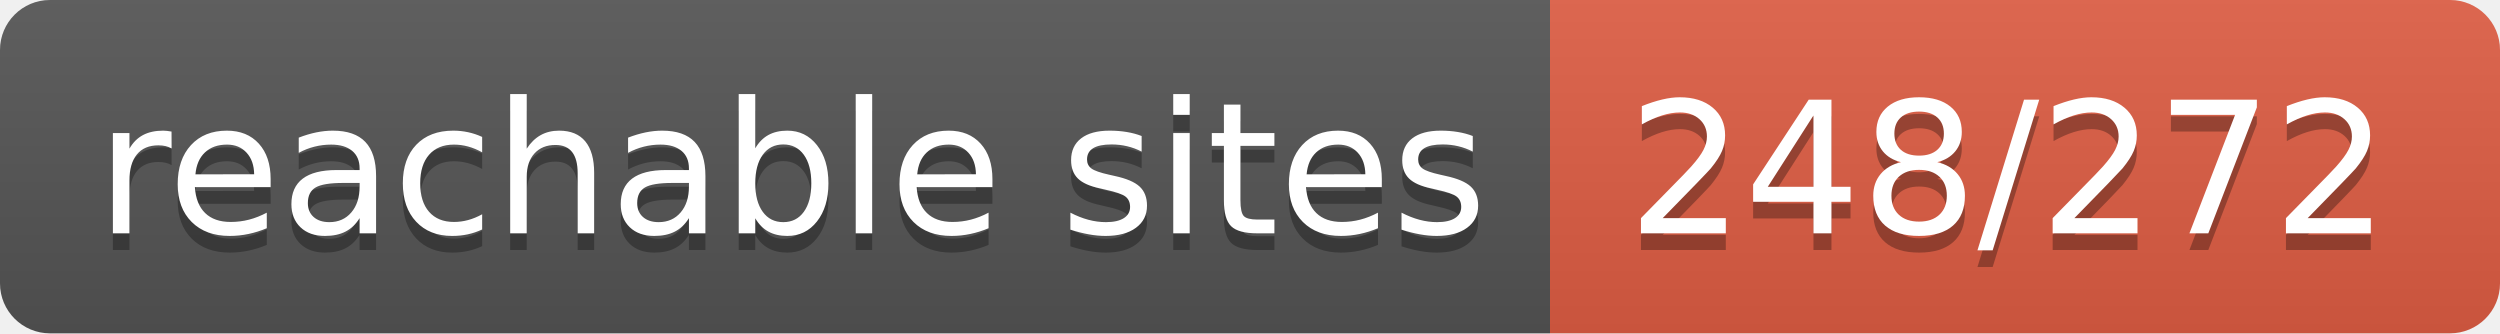
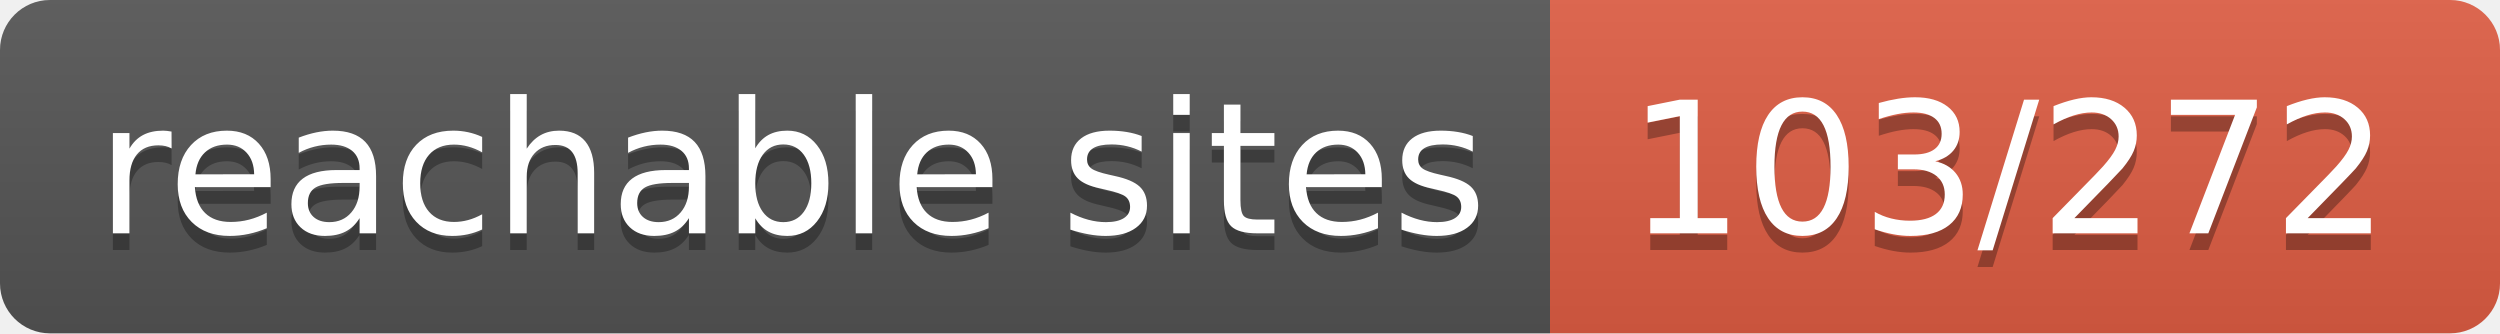
- <svg xmlns="http://www.w3.org/2000/svg" width="150" height="20" role="img" aria-label="reachable sites: 248/272">
+ <svg xmlns="http://www.w3.org/2000/svg" width="150" height="20" role="img" aria-label="reachable sites: 103/272">
  <linearGradient id="s" x2="0" y2="100%">
    <stop offset="0" stop-color="#bbb" stop-opacity=".1" />
    <stop offset="1" stop-opacity=".1" />
  </linearGradient>
  <clipPath id="r">
    <rect width="150" height="20" rx="3" fill="#fff" />
  </clipPath>
  <g clip-path="url(#r)">
    <rect width="93" height="20" fill="#555" />
    <rect x="93" width="57" height="20" fill="#e05d44" />
    <rect width="150" height="20" fill="url(#s)" />
  </g>
  <g fill="#fff" text-anchor="middle" font-family="Verdana,Geneva,DejaVu Sans,sans-serif" text-rendering="geometricPrecision" font-size="110">
    <text aria-hidden="true" x="475" y="150" fill="#010101" fill-opacity=".3" transform="scale(.1)" textLength="830">reachable sites</text>
    <text x="475" y="140" transform="scale(.1)" fill="#fff" textLength="830">reachable sites</text>
-     <text aria-hidden="true" x="1205" y="150" fill="#010101" fill-opacity=".3" transform="scale(.1)" textLength="470">248/272</text>
-     <text x="1205" y="140" transform="scale(.1)" fill="#fff" textLength="470">248/272</text>
+     <text aria-hidden="true" x="1205" y="150" fill="#010101" fill-opacity=".3" transform="scale(.1)" textLength="470">103/272</text>
+     <text x="1205" y="140" transform="scale(.1)" fill="#fff" textLength="470">103/272</text>
  </g>
</svg>
